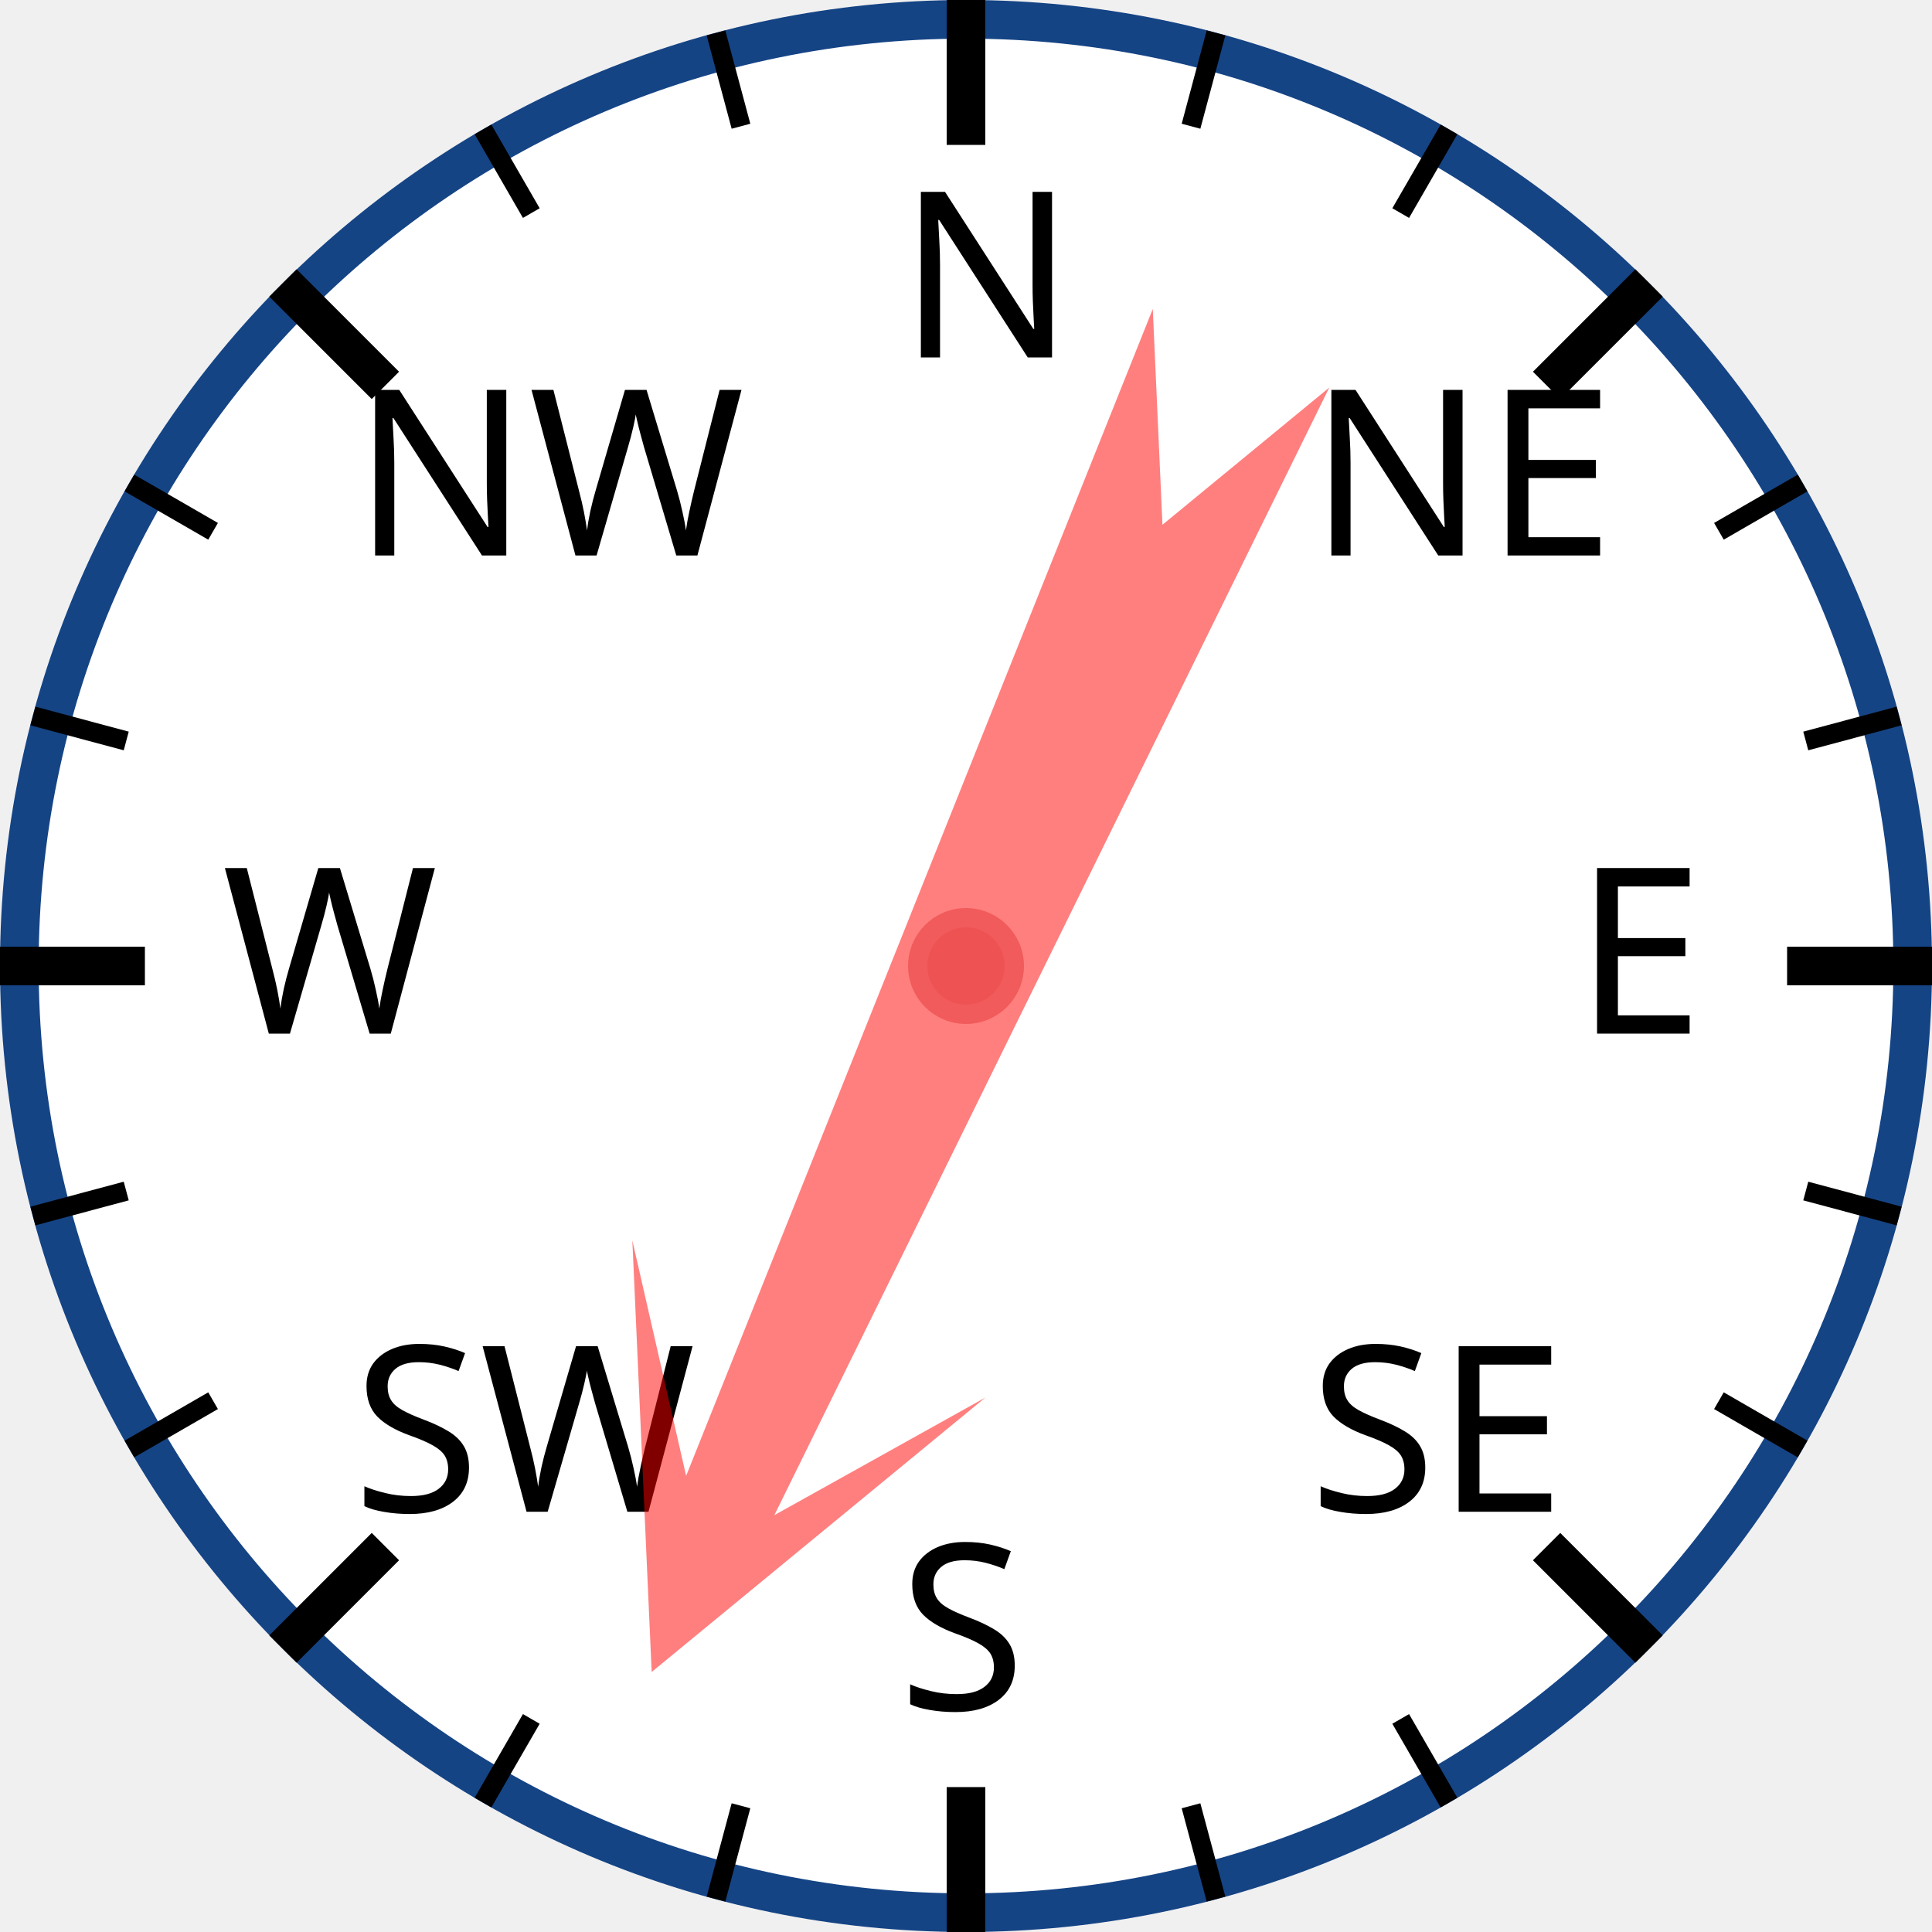
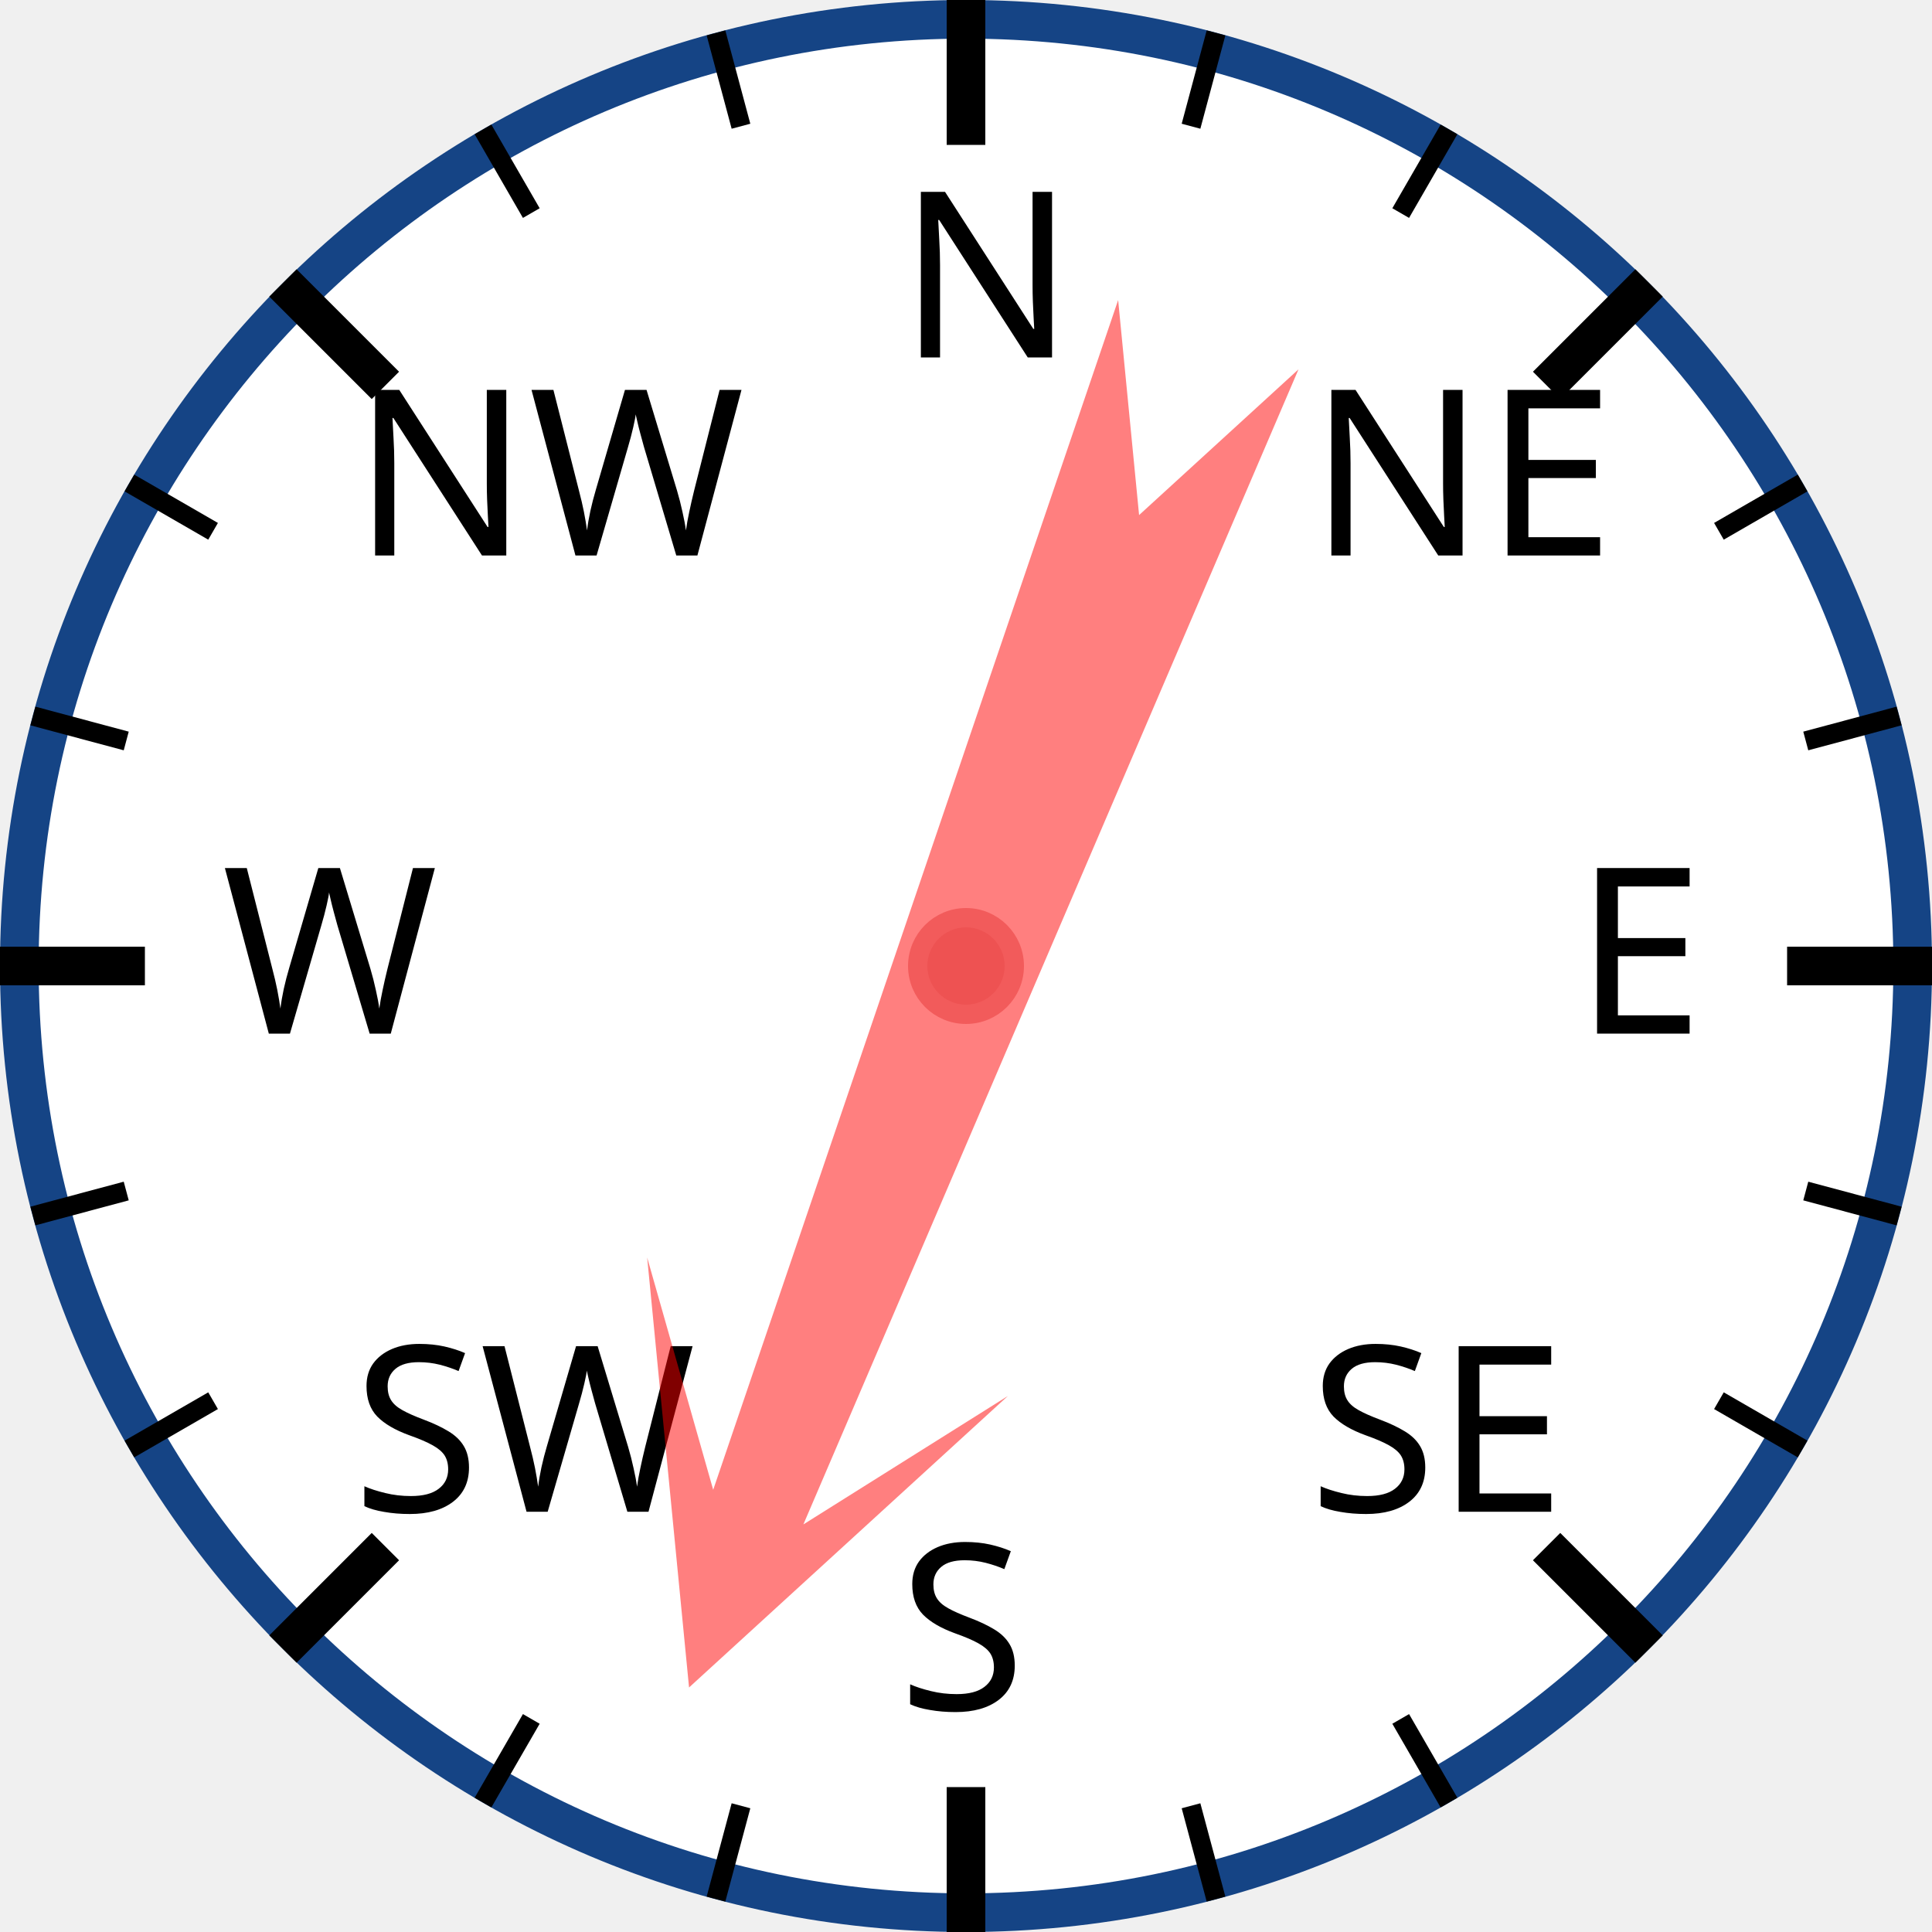
<svg xmlns="http://www.w3.org/2000/svg" width="120px" height="120px" viewBox="0 0 200 200">
  <circle cx="100" cy="100" r="98" style="fill: white; stroke: #154485; stroke-width: 4;" />
  <text x="93.0" y="37.0" style="font-family: sans-serif; font-size: 18pt;">N</text>
  <line x1="100.0" y1="0.0" x2="100.0" y2="15.0" style="stroke: black; stroke-width: 4;" />
  <line x1="74.118" y1="3.407" x2="76.706" y2="13.067" style="stroke: black; stroke-width: 2;" />
  <line x1="50" y1="13.397" x2="55" y2="22.058" style="stroke: black; stroke-width: 2;" />
  <text x="36.503" y="57.503" style="font-family: sans-serif; font-size: 18pt;">NW</text>
  <line x1="29.289" y1="29.289" x2="39.896" y2="39.896" style="stroke: black; stroke-width: 4;" />
  <line x1="13.397" y1="50" x2="22.058" y2="55" style="stroke: black; stroke-width: 2;" />
  <line x1="3.407" y1="74.118" x2="13.067" y2="76.706" style="stroke: black; stroke-width: 2;" />
  <text x="23.0" y="107.0" style="font-family: sans-serif; font-size: 18pt;">W</text>
  <line x1="0.0" y1="100.0" x2="15.0" y2="100.0" style="stroke: black; stroke-width: 4;" />
  <line x1="3.407" y1="125.882" x2="13.067" y2="123.294" style="stroke: black; stroke-width: 2;" />
  <line x1="13.397" y1="150" x2="22.058" y2="145" style="stroke: black; stroke-width: 2;" />
  <text x="36.503" y="156.497" style="font-family: sans-serif; font-size: 18pt;">SW</text>
  <line x1="29.289" y1="170.711" x2="39.896" y2="160.104" style="stroke: black; stroke-width: 4;" />
  <line x1="50" y1="186.603" x2="55" y2="177.942" style="stroke: black; stroke-width: 2;" />
  <line x1="74.118" y1="196.593" x2="76.706" y2="186.933" style="stroke: black; stroke-width: 2;" />
  <text x="93" y="177.0" style="font-family: sans-serif; font-size: 18pt;">S</text>
  <line x1="100" y1="200.0" x2="100" y2="185.0" style="stroke: black; stroke-width: 4;" />
  <line x1="125.882" y1="196.593" x2="123.294" y2="186.933" style="stroke: black; stroke-width: 2;" />
  <line x1="150.0" y1="186.603" x2="145.0" y2="177.942" style="stroke: black; stroke-width: 2;" />
  <text x="135.497" y="156.497" style="font-family: sans-serif; font-size: 18pt;">SE</text>
  <line x1="170.711" y1="170.711" x2="160.104" y2="160.104" style="stroke: black; stroke-width: 4;" />
  <line x1="186.603" y1="150" x2="177.942" y2="145" style="stroke: black; stroke-width: 2;" />
  <line x1="196.593" y1="125.882" x2="186.933" y2="123.294" style="stroke: black; stroke-width: 2;" />
  <text x="163.0" y="107" style="font-family: sans-serif; font-size: 18pt;">E</text>
  <line x1="200.0" y1="100" x2="185.0" y2="100" style="stroke: black; stroke-width: 4;" />
  <line x1="196.593" y1="74.118" x2="186.933" y2="76.706" style="stroke: black; stroke-width: 2;" />
  <line x1="186.603" y1="50" x2="177.942" y2="55" style="stroke: black; stroke-width: 2;" />
  <text x="135.497" y="57.503" style="font-family: sans-serif; font-size: 18pt;">NE</text>
  <line x1="170.711" y1="29.289" x2="160.104" y2="39.896" style="stroke: black; stroke-width: 4;" />
  <line x1="150" y1="13.397" x2="145" y2="22.058" style="stroke: black; stroke-width: 2;" />
  <line x1="125.882" y1="3.407" x2="123.294" y2="13.067" style="stroke: black; stroke-width: 2;" />
-   <polygon points="100 20 120 60 105 40 110 170 100 150 90 170 95 40 80 60" style="fill: red; fill-opacity: 0.5;" transform="rotate(204,100,100)" />
+   <polygon points="100 20 120 60 105 40 110 170 100 150 90 170 95 40 80 60" style="fill: red; fill-opacity: 0.5;" transform="rotate(201,100,100)" />
  <circle cx="100" cy="100" r="5" style="fill: #EE5252; stroke: #F25B5B; stroke-width: 2;" />
</svg>
